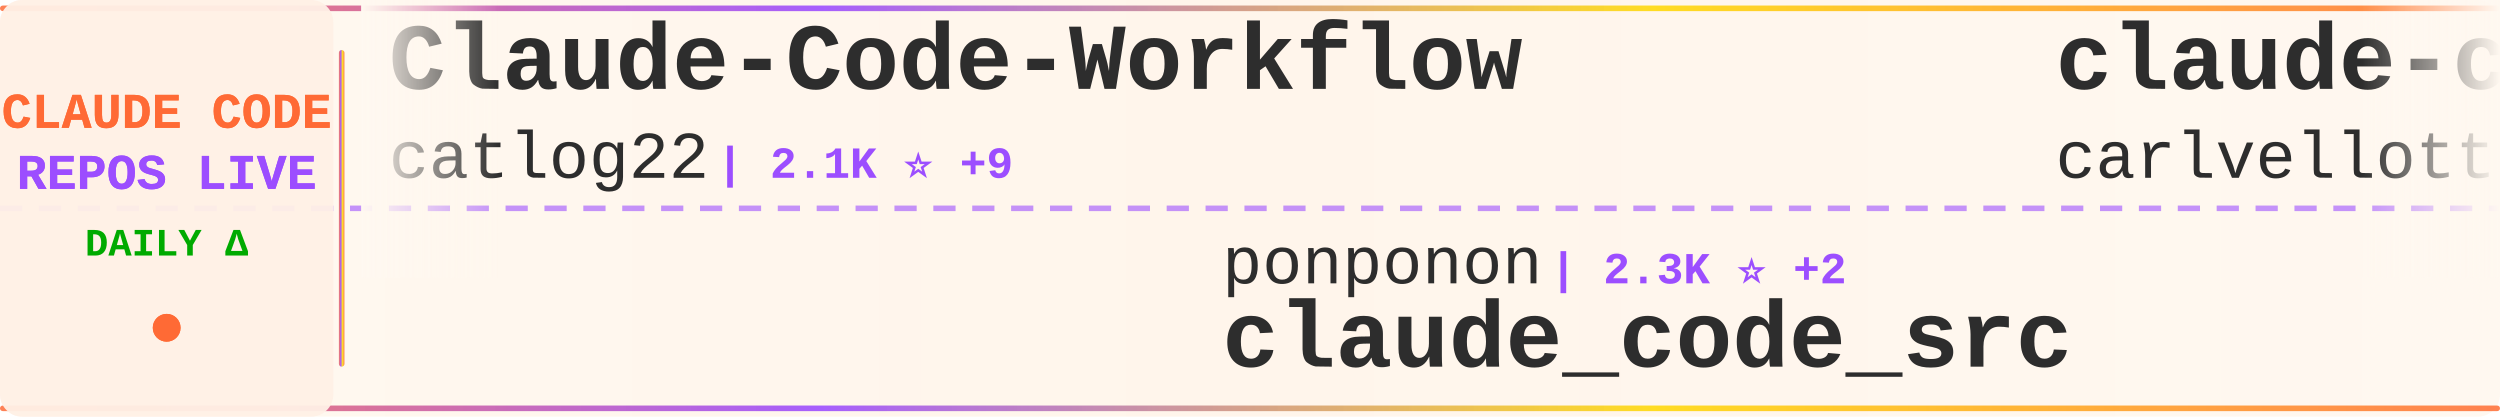
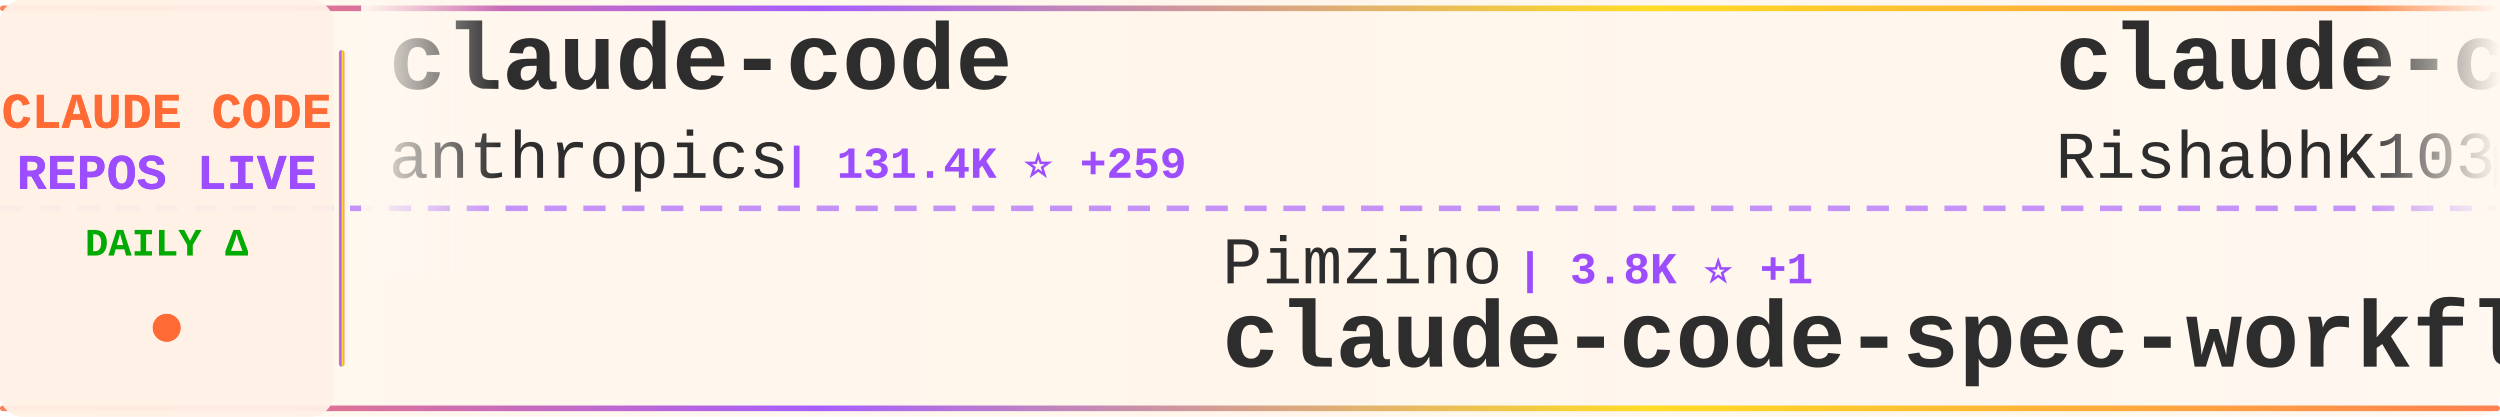
<svg xmlns="http://www.w3.org/2000/svg" width="900" height="150">
  <defs>
    <linearGradient id="tickerBg" x1="0%" y1="0%" x2="100%" y2="0%">
      <stop offset="0%" style="stop-color:#fff8f0;stop-opacity:0.98" />
      <stop offset="50%" style="stop-color:#fff5eb;stop-opacity:1" />
      <stop offset="100%" style="stop-color:#fff8f0;stop-opacity:0.98" />
    </linearGradient>
    <linearGradient id="borderGrad" x1="0%" y1="0%" x2="100%" y2="0%">
      <stop offset="0%" style="stop-color:#FF6B35;stop-opacity:0.85">
        <animate attributeName="stop-opacity" values="0.85;1;0.85" dur="2s" repeatCount="indefinite" />
      </stop>
      <stop offset="33%" style="stop-color:#9C4EFF;stop-opacity:0.9">
        <animate attributeName="stop-opacity" values="0.9;1;0.9" dur="2.2s" repeatCount="indefinite" />
      </stop>
      <stop offset="66%" style="stop-color:#FFD700;stop-opacity:0.85">
        <animate attributeName="stop-opacity" values="0.85;1;0.85" dur="1.8s" repeatCount="indefinite" />
      </stop>
      <stop offset="100%" style="stop-color:#FF6B35;stop-opacity:0.85">
        <animate attributeName="stop-opacity" values="0.85;1;0.85" dur="2s" repeatCount="indefinite" />
      </stop>
    </linearGradient>
    <filter id="textGlow">
      <feGaussianBlur stdDeviation="0.15" result="coloredBlur" />
      <feMerge>
        <feMergeNode in="coloredBlur" />
        <feMergeNode in="SourceGraphic" />
      </feMerge>
    </filter>
    <filter id="metricGlow">
      <feGaussianBlur stdDeviation="0.2" result="coloredBlur" />
      <feMerge>
        <feMergeNode in="coloredBlur" />
        <feMergeNode in="SourceGraphic" />
      </feMerge>
    </filter>
    <linearGradient id="leftFade" x1="0%" y1="0%" x2="100%" y2="0%">
      <stop offset="0%" style="stop-color:#fff8f0;stop-opacity:1" />
      <stop offset="100%" style="stop-color:#fff8f0;stop-opacity:0" />
    </linearGradient>
    <linearGradient id="rightFade" x1="0%" y1="0%" x2="100%" y2="0%">
      <stop offset="0%" style="stop-color:#fff8f0;stop-opacity:0" />
      <stop offset="100%" style="stop-color:#fff8f0;stop-opacity:1" />
    </linearGradient>
  </defs>
  <rect width="900" height="150" fill="url(#tickerBg)" rx="8" />
  <rect x="0" y="2" width="900" height="2" fill="url(#borderGrad)" rx="1" />
  <rect x="0" y="146" width="900" height="2" fill="url(#borderGrad)" rx="1" />
  <line x1="0" y1="75" x2="900" y2="75" stroke="#9C4EFF" stroke-width="2" stroke-dasharray="8 6" opacity="0.6" />
  <rect x="0" y="0" width="120" height="150" fill="#fff0e6" opacity="0.95" rx="8" />
  <text x="60" y="46" font-family="'Courier New', monospace" font-size="18" font-weight="bold" fill="#FF6B35" text-anchor="middle" filter="url(#textGlow)">
    CLAUDE CODE
  </text>
  <text x="60" y="68" font-family="'Courier New', monospace" font-size="18" font-weight="bold" fill="#9C4EFF" text-anchor="middle" filter="url(#textGlow)">
    REPOS LIVE
  </text>
  <text x="60" y="92" font-family="'Courier New', monospace" font-size="14" font-weight="bold" fill="#00aa00" text-anchor="middle">
    DAILY Δ
  </text>
  <circle cx="60" cy="118" r="5" fill="#FF6B35" filter="url(#metricGlow)">
    <animate attributeName="r" values="4;6;4" dur="1.5s" repeatCount="indefinite" />
    <animate attributeName="opacity" values="0.6;1;0.6" dur="1.5s" repeatCount="indefinite" />
  </circle>
  <rect x="122" y="18" width="2" height="114" fill="url(#borderGrad)" rx="1" />
  <clipPath id="tickerClip">
    <rect x="130" y="0" width="770" height="150" />
  </clipPath>
  <g clip-path="url(#tickerClip)">
    <g id="tickerItems">
      <animateTransform attributeName="transform" attributeType="XML" type="translate" from="0 0" to="-3000 0" dur="54s" repeatCount="indefinite" />
      <g transform="translate(0, 0)">
-         <text x="140" y="32" font-family="'Courier New', monospace" font-size="34" font-weight="bold" fill="#2d2d2d">Claude-Code-Workflow</text>
-         <text x="140" y="64" font-family="'Courier New', monospace" font-size="24" font-weight="normal" fill="#2d2d2d" opacity="1.0">catlog22</text>
-         <text x="258" y="64" font-family="'Courier New', monospace" font-size="16" font-weight="bold" fill="#9C4EFF"> | 2.1K ⭐ +9</text>
+         <text x="140" y="32" font-family="'Courier New', monospace" font-size="34" font-weight="bold" fill="#2d2d2d">claude-code</text>
+         <text x="140" y="64" font-family="'Courier New', monospace" font-size="24" font-weight="normal" fill="#2d2d2d" opacity="1.0">anthropics</text>
+         <text x="282" y="64" font-family="'Courier New', monospace" font-size="16" font-weight="bold" fill="#9C4EFF"> | 131.4K ⭐ +259</text>
      </g>
      <g transform="translate(300, 0)">
-         <text x="140" y="102" font-family="'Courier New', monospace" font-size="24" font-weight="normal" fill="#2d2d2d" opacity="1.0">ponponon</text>
-         <text x="258" y="102" font-family="'Courier New', monospace" font-size="16" font-weight="bold" fill="#9C4EFF"> | 2.3K ⭐ +2</text>
-         <text x="140" y="132" font-family="'Courier New', monospace" font-size="34" font-weight="bold" fill="#2d2d2d">claude_code_src</text>
+         <text x="140" y="102" font-family="'Courier New', monospace" font-size="24" font-weight="normal" fill="#2d2d2d" opacity="1.0">Pimzino</text>
+         <text x="246" y="102" font-family="'Courier New', monospace" font-size="16" font-weight="bold" fill="#9C4EFF"> | 3.8K ⭐ +1</text>
+         <text x="140" y="132" font-family="'Courier New', monospace" font-size="34" font-weight="bold" fill="#2d2d2d">claude-code-spec-workflo...</text>
      </g>
      <g transform="translate(600, 0)">
-         <text x="140" y="32" font-family="'Courier New', monospace" font-size="34" font-weight="bold" fill="#2d2d2d">claude-code-pm-course</text>
-         <text x="140" y="64" font-family="'Courier New', monospace" font-size="24" font-weight="normal" fill="#2d2d2d" opacity="1.0">carlvellotti</text>
-         <text x="306" y="64" font-family="'Courier New', monospace" font-size="16" font-weight="bold" fill="#9C4EFF"> | 2.1K ⭐</text>
+         <text x="140" y="32" font-family="'Courier New', monospace" font-size="34" font-weight="bold" fill="#2d2d2d">claude-code</text>
+         <text x="140" y="64" font-family="'Courier New', monospace" font-size="24" font-weight="normal" fill="#2d2d2d" opacity="1.0">RishabhK103</text>
+         <text x="294" y="64" font-family="'Courier New', monospace" font-size="16" font-weight="bold" fill="#9C4EFF"> | 89 ⭐</text>
      </g>
      <g transform="translate(900, 0)">
-         <text x="140" y="102" font-family="'Courier New', monospace" font-size="24" font-weight="normal" fill="#2d2d2d" opacity="1.0">disler</text>
-         <text x="234" y="102" font-family="'Courier New', monospace" font-size="16" font-weight="bold" fill="#9C4EFF"> | 1.4K ⭐ +4</text>
-         <text x="140" y="132" font-family="'Courier New', monospace" font-size="34" font-weight="bold" fill="#2d2d2d">pi-vs-claude-code</text>
+         <text x="140" y="102" font-family="'Courier New', monospace" font-size="24" font-weight="normal" fill="#2d2d2d" opacity="1.0">Onewon</text>
+         <text x="234" y="102" font-family="'Courier New', monospace" font-size="16" font-weight="bold" fill="#9C4EFF"> | 182 ⭐ +1</text>
+         <text x="140" y="132" font-family="'Courier New', monospace" font-size="34" font-weight="bold" fill="#2d2d2d">claude-code</text>
      </g>
      <g transform="translate(1200, 0)">
-         <text x="140" y="32" font-family="'Courier New', monospace" font-size="34" font-weight="bold" fill="#2d2d2d">claude-code-hub</text>
-         <text x="140" y="64" font-family="'Courier New', monospace" font-size="24" font-weight="normal" fill="#2d2d2d" opacity="1.0">ding113</text>
-         <text x="246" y="64" font-family="'Courier New', monospace" font-size="16" font-weight="bold" fill="#9C4EFF"> | 3.0K ⭐ +11</text>
+         <text x="140" y="32" font-family="'Courier New', monospace" font-size="34" font-weight="bold" fill="#2d2d2d">claude-code-templates</text>
+         <text x="140" y="64" font-family="'Courier New', monospace" font-size="24" font-weight="normal" fill="#2d2d2d" opacity="1.0">davila7</text>
+         <text x="246" y="64" font-family="'Courier New', monospace" font-size="16" font-weight="bold" fill="#9C4EFF"> | 27.9K ⭐ +46</text>
      </g>
      <g transform="translate(1500, 0)">
-         <text x="140" y="102" font-family="'Courier New', monospace" font-size="24" font-weight="normal" fill="#2d2d2d" opacity="1.0">huangserva</text>
-         <text x="282" y="102" font-family="'Courier New', monospace" font-size="16" font-weight="bold" fill="#9C4EFF"> | 602 ⭐ +2</text>
-         <text x="140" y="132" font-family="'Courier New', monospace" font-size="34" font-weight="bold" fill="#2d2d2d">claude-code-cli</text>
+         <text x="140" y="102" font-family="'Courier New', monospace" font-size="24" font-weight="normal" fill="#2d2d2d" opacity="1.0">Windy3f3f3f3f</text>
+         <text x="318" y="102" font-family="'Courier New', monospace" font-size="16" font-weight="bold" fill="#9C4EFF"> | 1.4K ⭐ +9</text>
+         <text x="140" y="132" font-family="'Courier New', monospace" font-size="34" font-weight="bold" fill="#2d2d2d">claude-code-from-scratch</text>
      </g>
      <g transform="translate(1800, 0)">
-         <text x="140" y="32" font-family="'Courier New', monospace" font-size="34" font-weight="bold" fill="#2d2d2d">awesome-claude-code-tool...</text>
-         <text x="140" y="64" font-family="'Courier New', monospace" font-size="24" font-weight="normal" fill="#2d2d2d" opacity="1.0">rohitg00</text>
-         <text x="258" y="64" font-family="'Courier New', monospace" font-size="16" font-weight="bold" fill="#9C4EFF"> | 2.0K ⭐ +11</text>
+         <text x="140" y="32" font-family="'Courier New', monospace" font-size="34" font-weight="bold" fill="#2d2d2d">claude-code</text>
+         <text x="140" y="64" font-family="'Courier New', monospace" font-size="24" font-weight="normal" fill="#2d2d2d" opacity="1.0">lowcortisolprogrammer</text>
+         <text x="414" y="64" font-family="'Courier New', monospace" font-size="16" font-weight="bold" fill="#9C4EFF"> | 172 ⭐</text>
      </g>
      <g transform="translate(2100, 0)">
-         <text x="140" y="102" font-family="'Courier New', monospace" font-size="24" font-weight="normal" fill="#2d2d2d" opacity="1.0">luongnv89</text>
-         <text x="270" y="102" font-family="'Courier New', monospace" font-size="16" font-weight="bold" fill="#9C4EFF"> | 36.2K ⭐ +524</text>
-         <text x="140" y="132" font-family="'Courier New', monospace" font-size="34" font-weight="bold" fill="#2d2d2d">claude-howto</text>
+         <text x="140" y="102" font-family="'Courier New', monospace" font-size="24" font-weight="normal" fill="#2d2d2d" opacity="1.0">JrCx7scC</text>
+         <text x="258" y="102" font-family="'Courier New', monospace" font-size="16" font-weight="bold" fill="#9C4EFF"> | 370 ⭐</text>
+         <text x="140" y="132" font-family="'Courier New', monospace" font-size="34" font-weight="bold" fill="#2d2d2d">claude-code-source</text>
      </g>
      <g transform="translate(2400, 0)">
-         <text x="140" y="32" font-family="'Courier New', monospace" font-size="34" font-weight="bold" fill="#2d2d2d">claude-code-harness</text>
-         <text x="140" y="64" font-family="'Courier New', monospace" font-size="24" font-weight="normal" fill="#2d2d2d" opacity="1.0">Chachamaru127</text>
-         <text x="318" y="64" font-family="'Courier New', monospace" font-size="16" font-weight="bold" fill="#9C4EFF"> | 2.7K ⭐ +12</text>
+         <text x="140" y="32" font-family="'Courier New', monospace" font-size="34" font-weight="bold" fill="#2d2d2d">claude-code-rust</text>
+         <text x="140" y="64" font-family="'Courier New', monospace" font-size="24" font-weight="normal" fill="#2d2d2d" opacity="1.0">lorryjovens-hub</text>
+         <text x="342" y="64" font-family="'Courier New', monospace" font-size="16" font-weight="bold" fill="#9C4EFF"> | 1.6K ⭐ +5</text>
      </g>
      <g transform="translate(2700, 0)">
-         <text x="140" y="102" font-family="'Courier New', monospace" font-size="24" font-weight="normal" fill="#2d2d2d" opacity="1.0">alex000kim</text>
-         <text x="282" y="102" font-family="'Courier New', monospace" font-size="16" font-weight="bold" fill="#9C4EFF"> | 227 ⭐</text>
-         <text x="140" y="132" font-family="'Courier New', monospace" font-size="34" font-weight="bold" fill="#2d2d2d">claude-code</text>
+         <text x="140" y="102" font-family="'Courier New', monospace" font-size="24" font-weight="normal" fill="#2d2d2d" opacity="1.0">ChrisWiles</text>
+         <text x="282" y="102" font-family="'Courier New', monospace" font-size="16" font-weight="bold" fill="#9C4EFF"> | 5.9K ⭐ +1</text>
+         <text x="140" y="132" font-family="'Courier New', monospace" font-size="34" font-weight="bold" fill="#2d2d2d">claude-code-showcase</text>
      </g>
      <g transform="translate(3000, 0)">
-         <text x="140" y="32" font-family="'Courier New', monospace" font-size="34" font-weight="bold" fill="#2d2d2d">Claude-Code-Workflow</text>
-         <text x="140" y="64" font-family="'Courier New', monospace" font-size="24" font-weight="normal" fill="#2d2d2d" opacity="1.0">catlog22</text>
-         <text x="258" y="64" font-family="'Courier New', monospace" font-size="16" font-weight="bold" fill="#9C4EFF"> | 2.1K ⭐ +9</text>
+         <text x="140" y="32" font-family="'Courier New', monospace" font-size="34" font-weight="bold" fill="#2d2d2d">claude-code</text>
+         <text x="140" y="64" font-family="'Courier New', monospace" font-size="24" font-weight="normal" fill="#2d2d2d" opacity="1.0">anthropics</text>
+         <text x="282" y="64" font-family="'Courier New', monospace" font-size="16" font-weight="bold" fill="#9C4EFF"> | 131.4K ⭐ +259</text>
      </g>
      <g transform="translate(3300, 0)">
-         <text x="140" y="102" font-family="'Courier New', monospace" font-size="24" font-weight="normal" fill="#2d2d2d" opacity="1.0">ponponon</text>
-         <text x="258" y="102" font-family="'Courier New', monospace" font-size="16" font-weight="bold" fill="#9C4EFF"> | 2.3K ⭐ +2</text>
-         <text x="140" y="132" font-family="'Courier New', monospace" font-size="34" font-weight="bold" fill="#2d2d2d">claude_code_src</text>
+         <text x="140" y="102" font-family="'Courier New', monospace" font-size="24" font-weight="normal" fill="#2d2d2d" opacity="1.0">Pimzino</text>
+         <text x="246" y="102" font-family="'Courier New', monospace" font-size="16" font-weight="bold" fill="#9C4EFF"> | 3.8K ⭐ +1</text>
+         <text x="140" y="132" font-family="'Courier New', monospace" font-size="34" font-weight="bold" fill="#2d2d2d">claude-code-spec-workflo...</text>
      </g>
      <g transform="translate(3600, 0)">
-         <text x="140" y="32" font-family="'Courier New', monospace" font-size="34" font-weight="bold" fill="#2d2d2d">claude-code-pm-course</text>
-         <text x="140" y="64" font-family="'Courier New', monospace" font-size="24" font-weight="normal" fill="#2d2d2d" opacity="1.0">carlvellotti</text>
-         <text x="306" y="64" font-family="'Courier New', monospace" font-size="16" font-weight="bold" fill="#9C4EFF"> | 2.1K ⭐</text>
+         <text x="140" y="32" font-family="'Courier New', monospace" font-size="34" font-weight="bold" fill="#2d2d2d">claude-code</text>
+         <text x="140" y="64" font-family="'Courier New', monospace" font-size="24" font-weight="normal" fill="#2d2d2d" opacity="1.0">RishabhK103</text>
+         <text x="294" y="64" font-family="'Courier New', monospace" font-size="16" font-weight="bold" fill="#9C4EFF"> | 89 ⭐</text>
      </g>
      <g transform="translate(3900, 0)">
-         <text x="140" y="102" font-family="'Courier New', monospace" font-size="24" font-weight="normal" fill="#2d2d2d" opacity="1.0">disler</text>
-         <text x="234" y="102" font-family="'Courier New', monospace" font-size="16" font-weight="bold" fill="#9C4EFF"> | 1.4K ⭐ +4</text>
-         <text x="140" y="132" font-family="'Courier New', monospace" font-size="34" font-weight="bold" fill="#2d2d2d">pi-vs-claude-code</text>
+         <text x="140" y="102" font-family="'Courier New', monospace" font-size="24" font-weight="normal" fill="#2d2d2d" opacity="1.0">Onewon</text>
+         <text x="234" y="102" font-family="'Courier New', monospace" font-size="16" font-weight="bold" fill="#9C4EFF"> | 182 ⭐ +1</text>
+         <text x="140" y="132" font-family="'Courier New', monospace" font-size="34" font-weight="bold" fill="#2d2d2d">claude-code</text>
      </g>
    </g>
  </g>
  <rect x="130" y="0" width="50" height="100" fill="url(#leftFade)" />
  <rect x="850" y="0" width="50" height="100" fill="url(#rightFade)" />
</svg>
